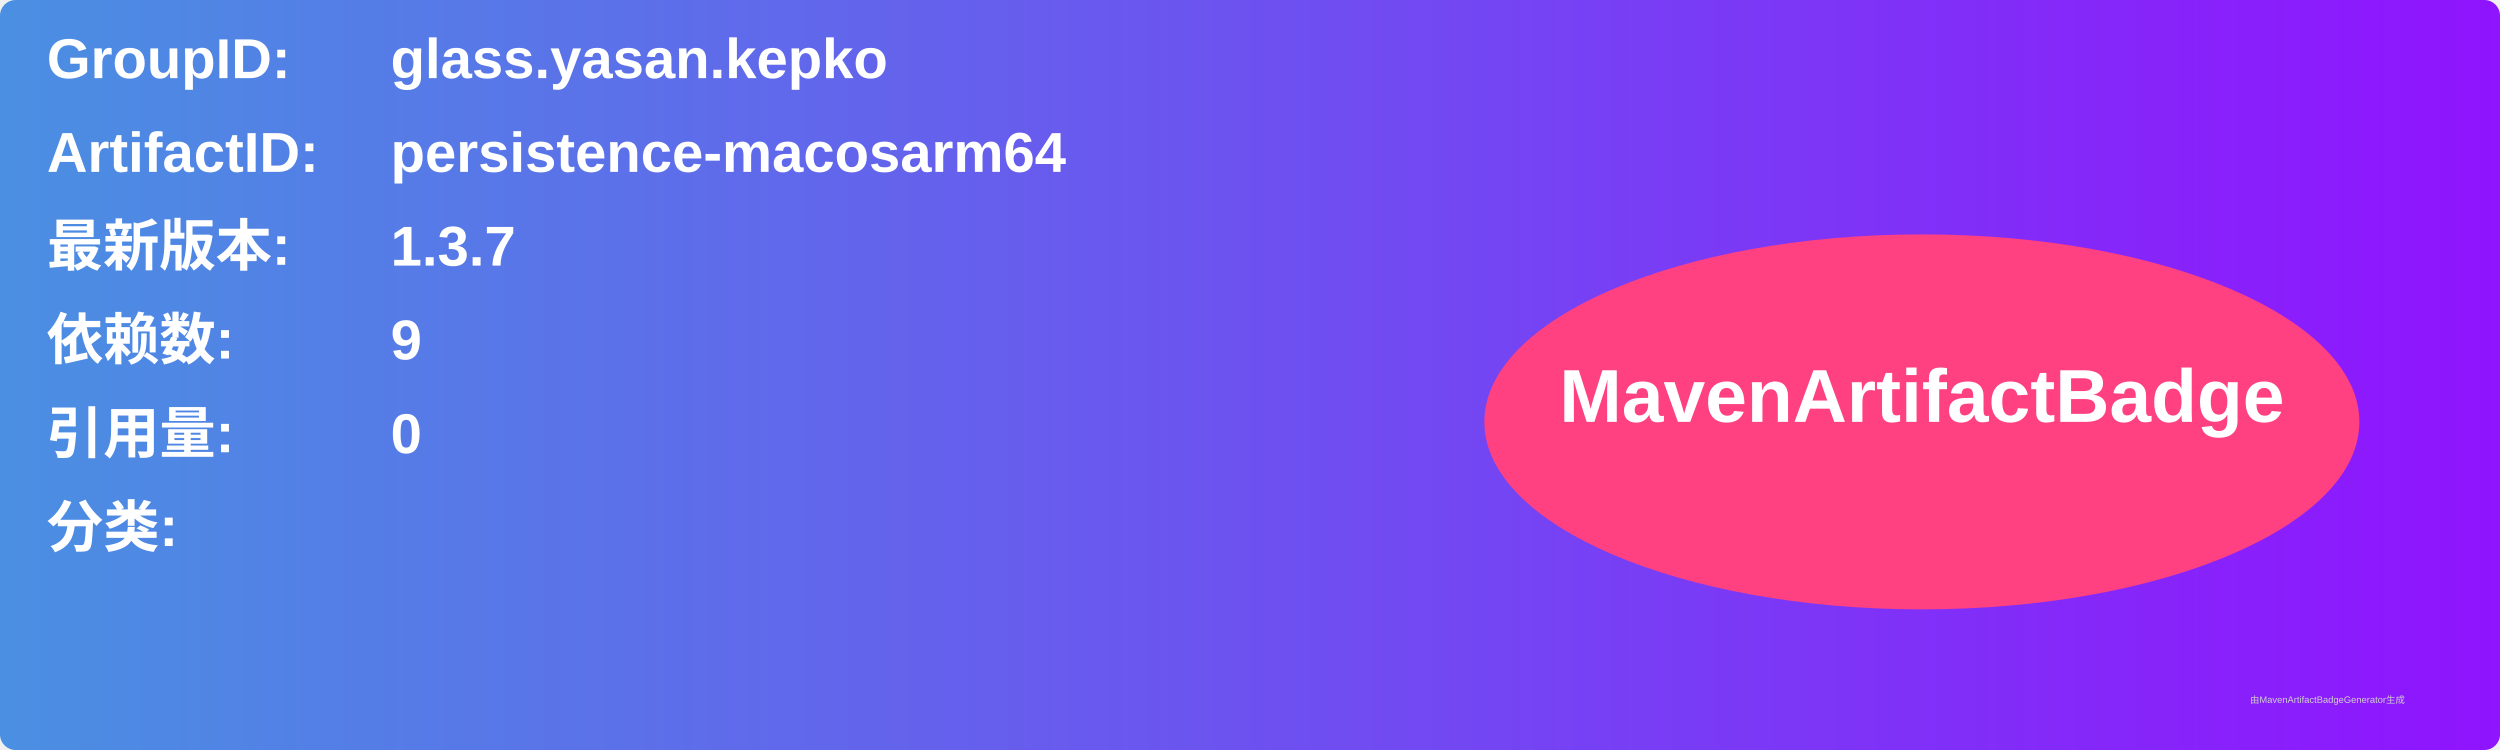
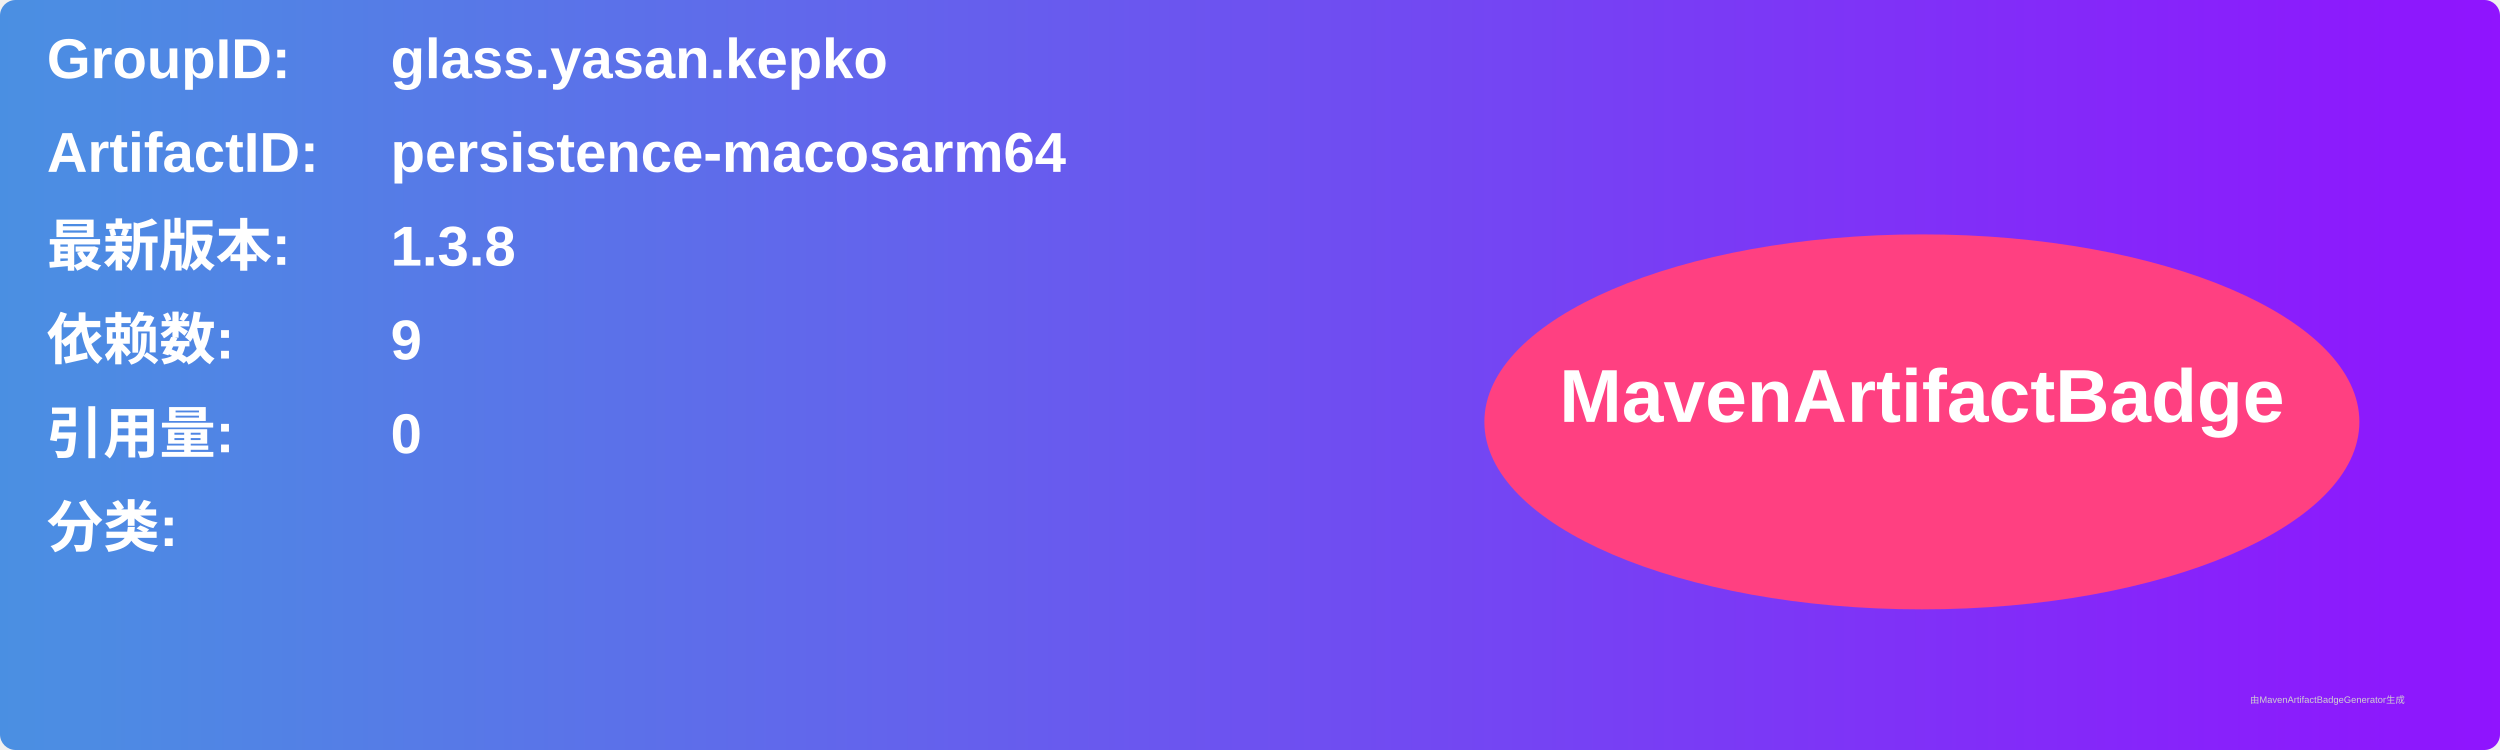
<svg xmlns="http://www.w3.org/2000/svg" width="800" height="240" viewBox="0 0 800 240">
  <linearGradient id="grad" x1="0%" y1="0%" x2="100%" y2="0%">
    <stop offset="0%" stop-color="#4a90e2" />
    <stop offset="100%" stop-color="#9013fe" />
  </linearGradient>
  <rect width="100%" height="100%" rx="5" ry="5" fill="url(#grad)" />
  <g transform="translate(15, 15)">
    <text x="0" y="10" font-family="Arial" font-size="18" fill="white" font-weight="bold" width="260">GroupID:</text>
    <text x="110" y="10" font-family="Arial" font-size="18" fill="white" font-weight="bold" width="460">glass.yasan.kepko</text>
    <text x="0" y="40" font-family="Arial" font-size="18" fill="white" font-weight="bold" width="260">ArtifactID:</text>
    <text x="110" y="40" font-family="Arial" font-size="18" fill="white" font-weight="bold" width="460">persistence-macosarm64</text>
    <text x="0" y="70" font-family="Arial" font-size="18" fill="white" font-weight="bold">最新版本:</text>
    <text x="110" y="70" font-family="Arial" font-size="18" fill="white" font-weight="bold">
-       <tspan font-weight="bold">1.3.7</tspan>
+       <tspan font-weight="bold">1.3.8</tspan>
    </text>
    <text x="0" y="100" font-family="Arial" font-size="18" fill="white" font-weight="bold">依赖数: </text>
    <text x="110" y="100" font-family="Arial" font-size="18" fill="white">
      <tspan font-weight="bold">9</tspan>
    </text>
    <text x="0" y="130" font-family="Arial" font-size="18" fill="white" font-weight="bold">引用量: </text>
    <text x="110" y="130" font-family="Arial" font-size="18" fill="white">
      <tspan font-weight="bold">0</tspan>
    </text>
    <text x="0" y="160" font-family="Arial" font-size="18" fill="white" font-weight="bold">分类:</text>
    <text x="10" y="190" font-family="Arial" font-size="10" fill="white">
      <tspan font-weight="bold" />
    </text>
    <ellipse cx="600" cy="120" rx="140" ry="60" fill="#ff4081" />
    <text x="600" y="120" text-anchor="middle" font-family="Arial" font-size="24" fill="white" font-weight="bold">MavenArtifactBadge</text>
  </g>
  <text x="720" y="225" font-family="Arial" font-size="3" fill="#d0d0d0">由MavenArtifactBadgeGenerator生成</text>
</svg>
